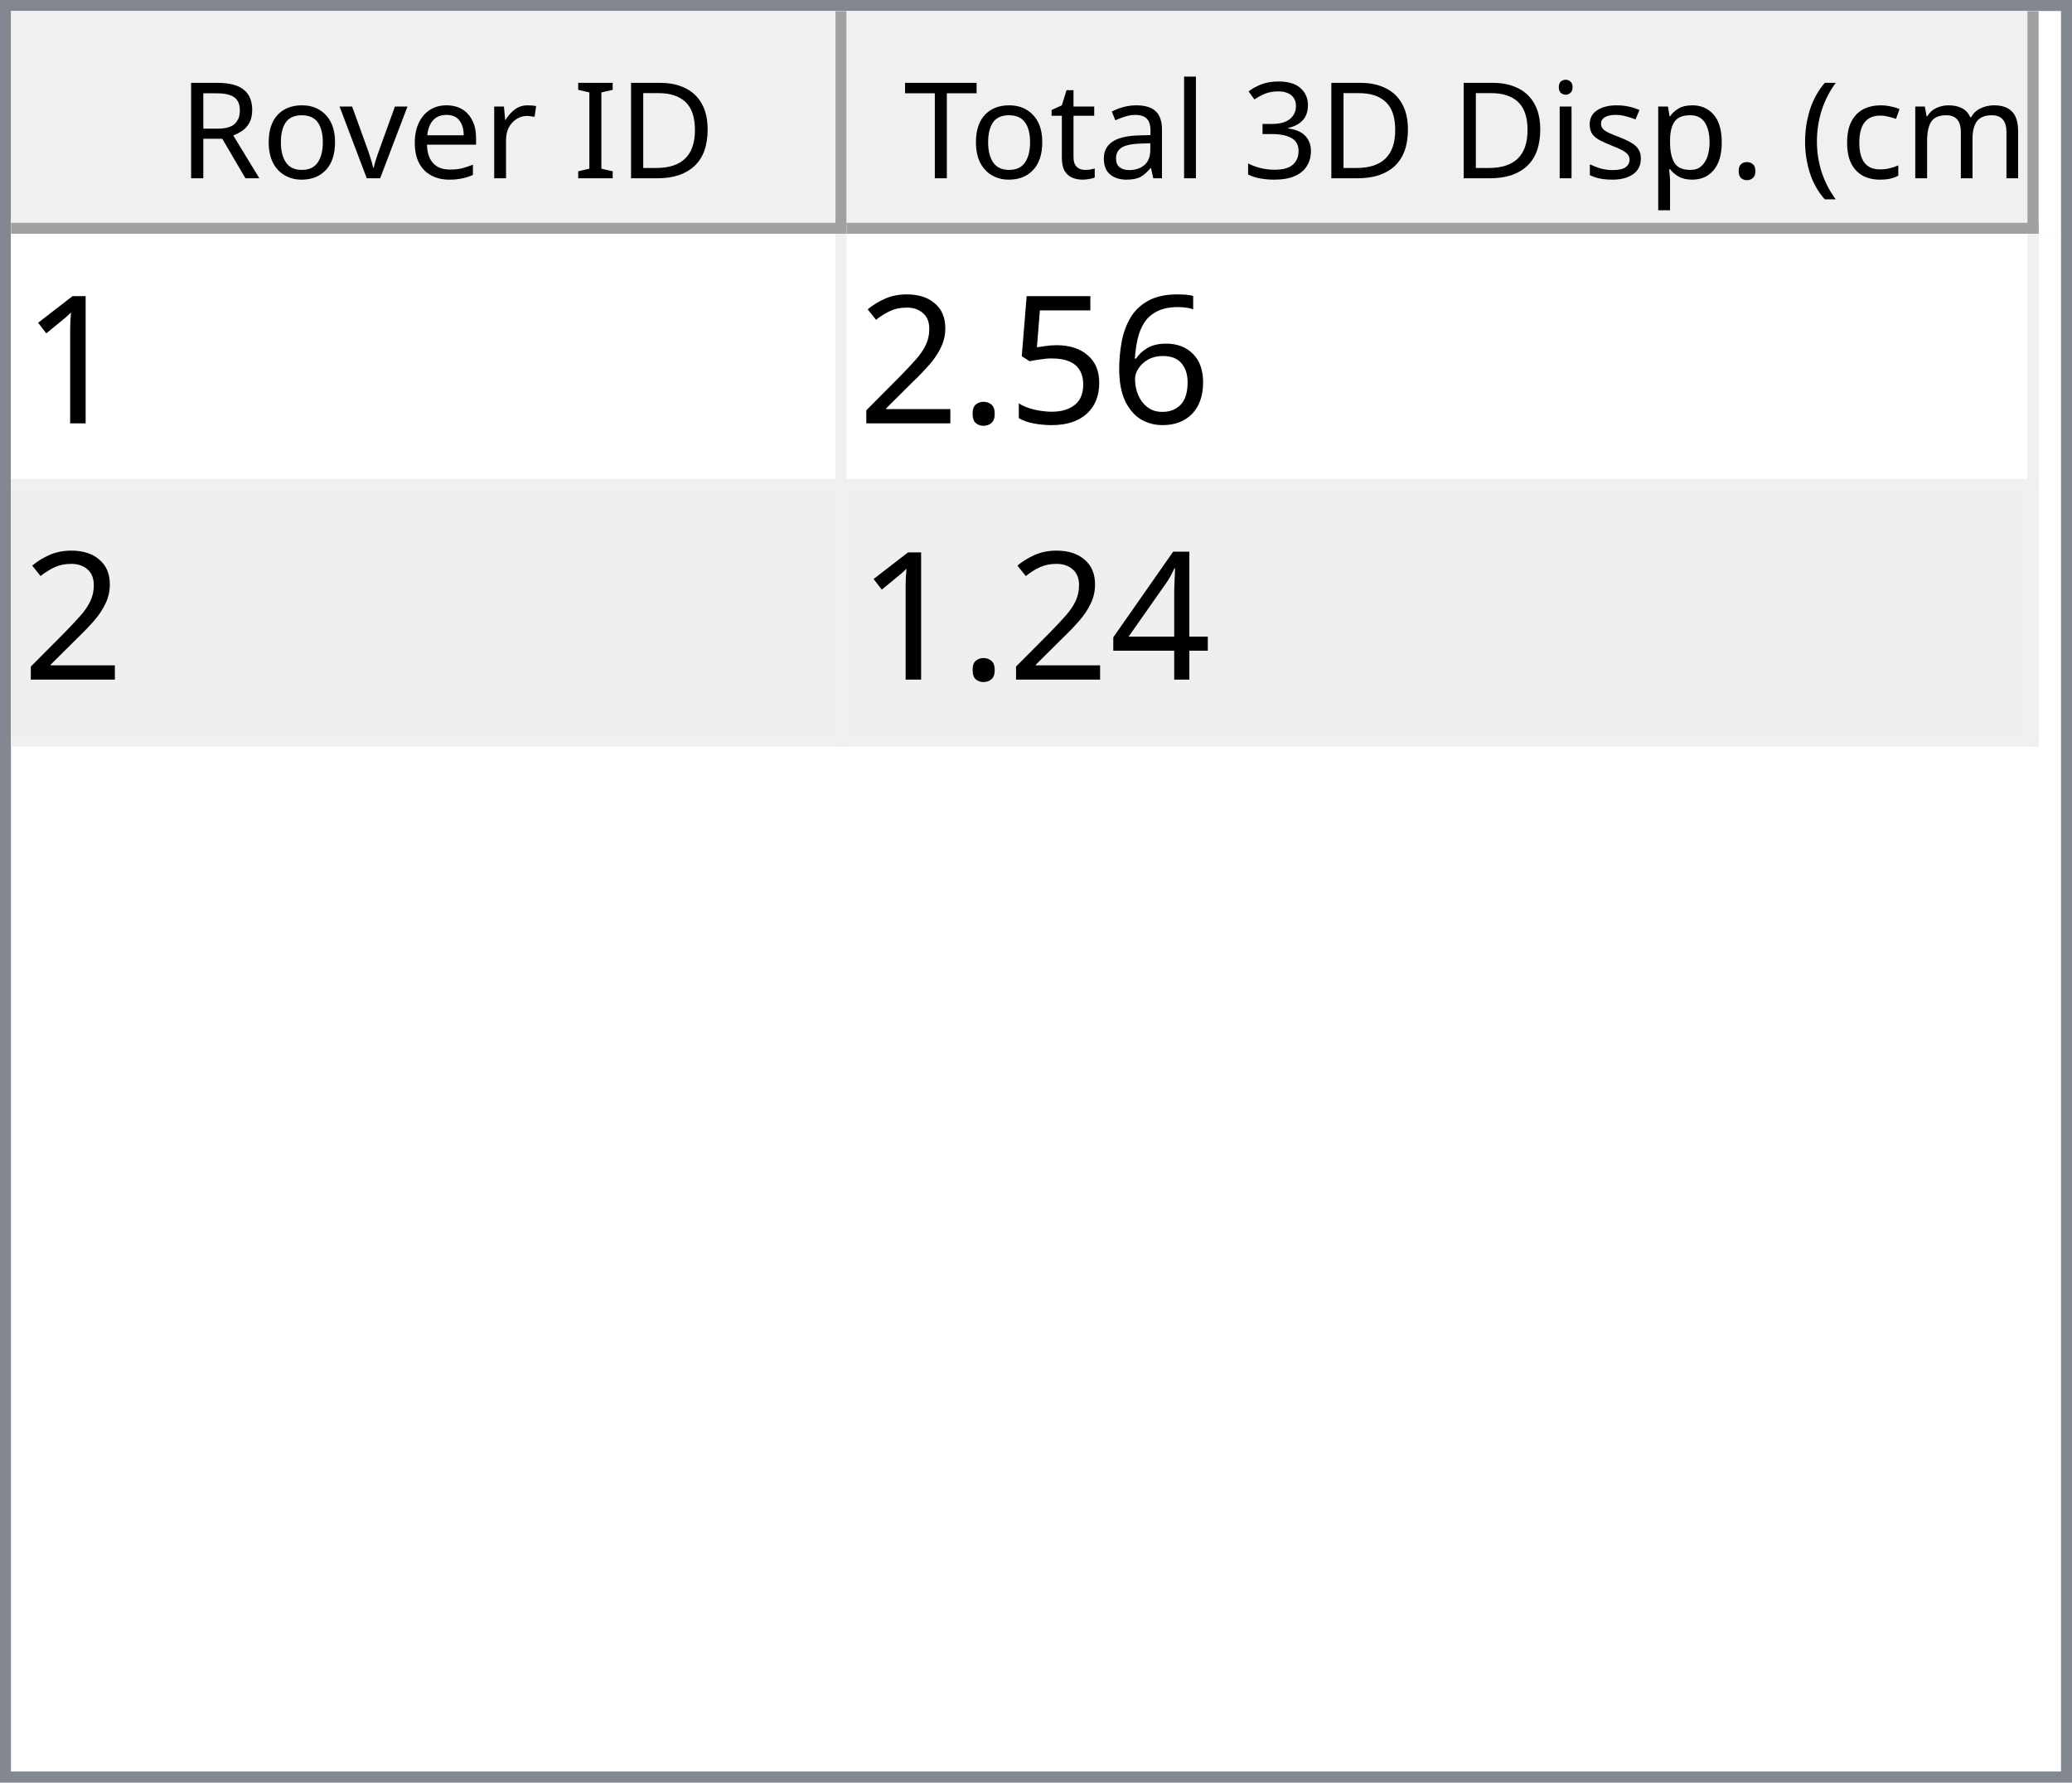
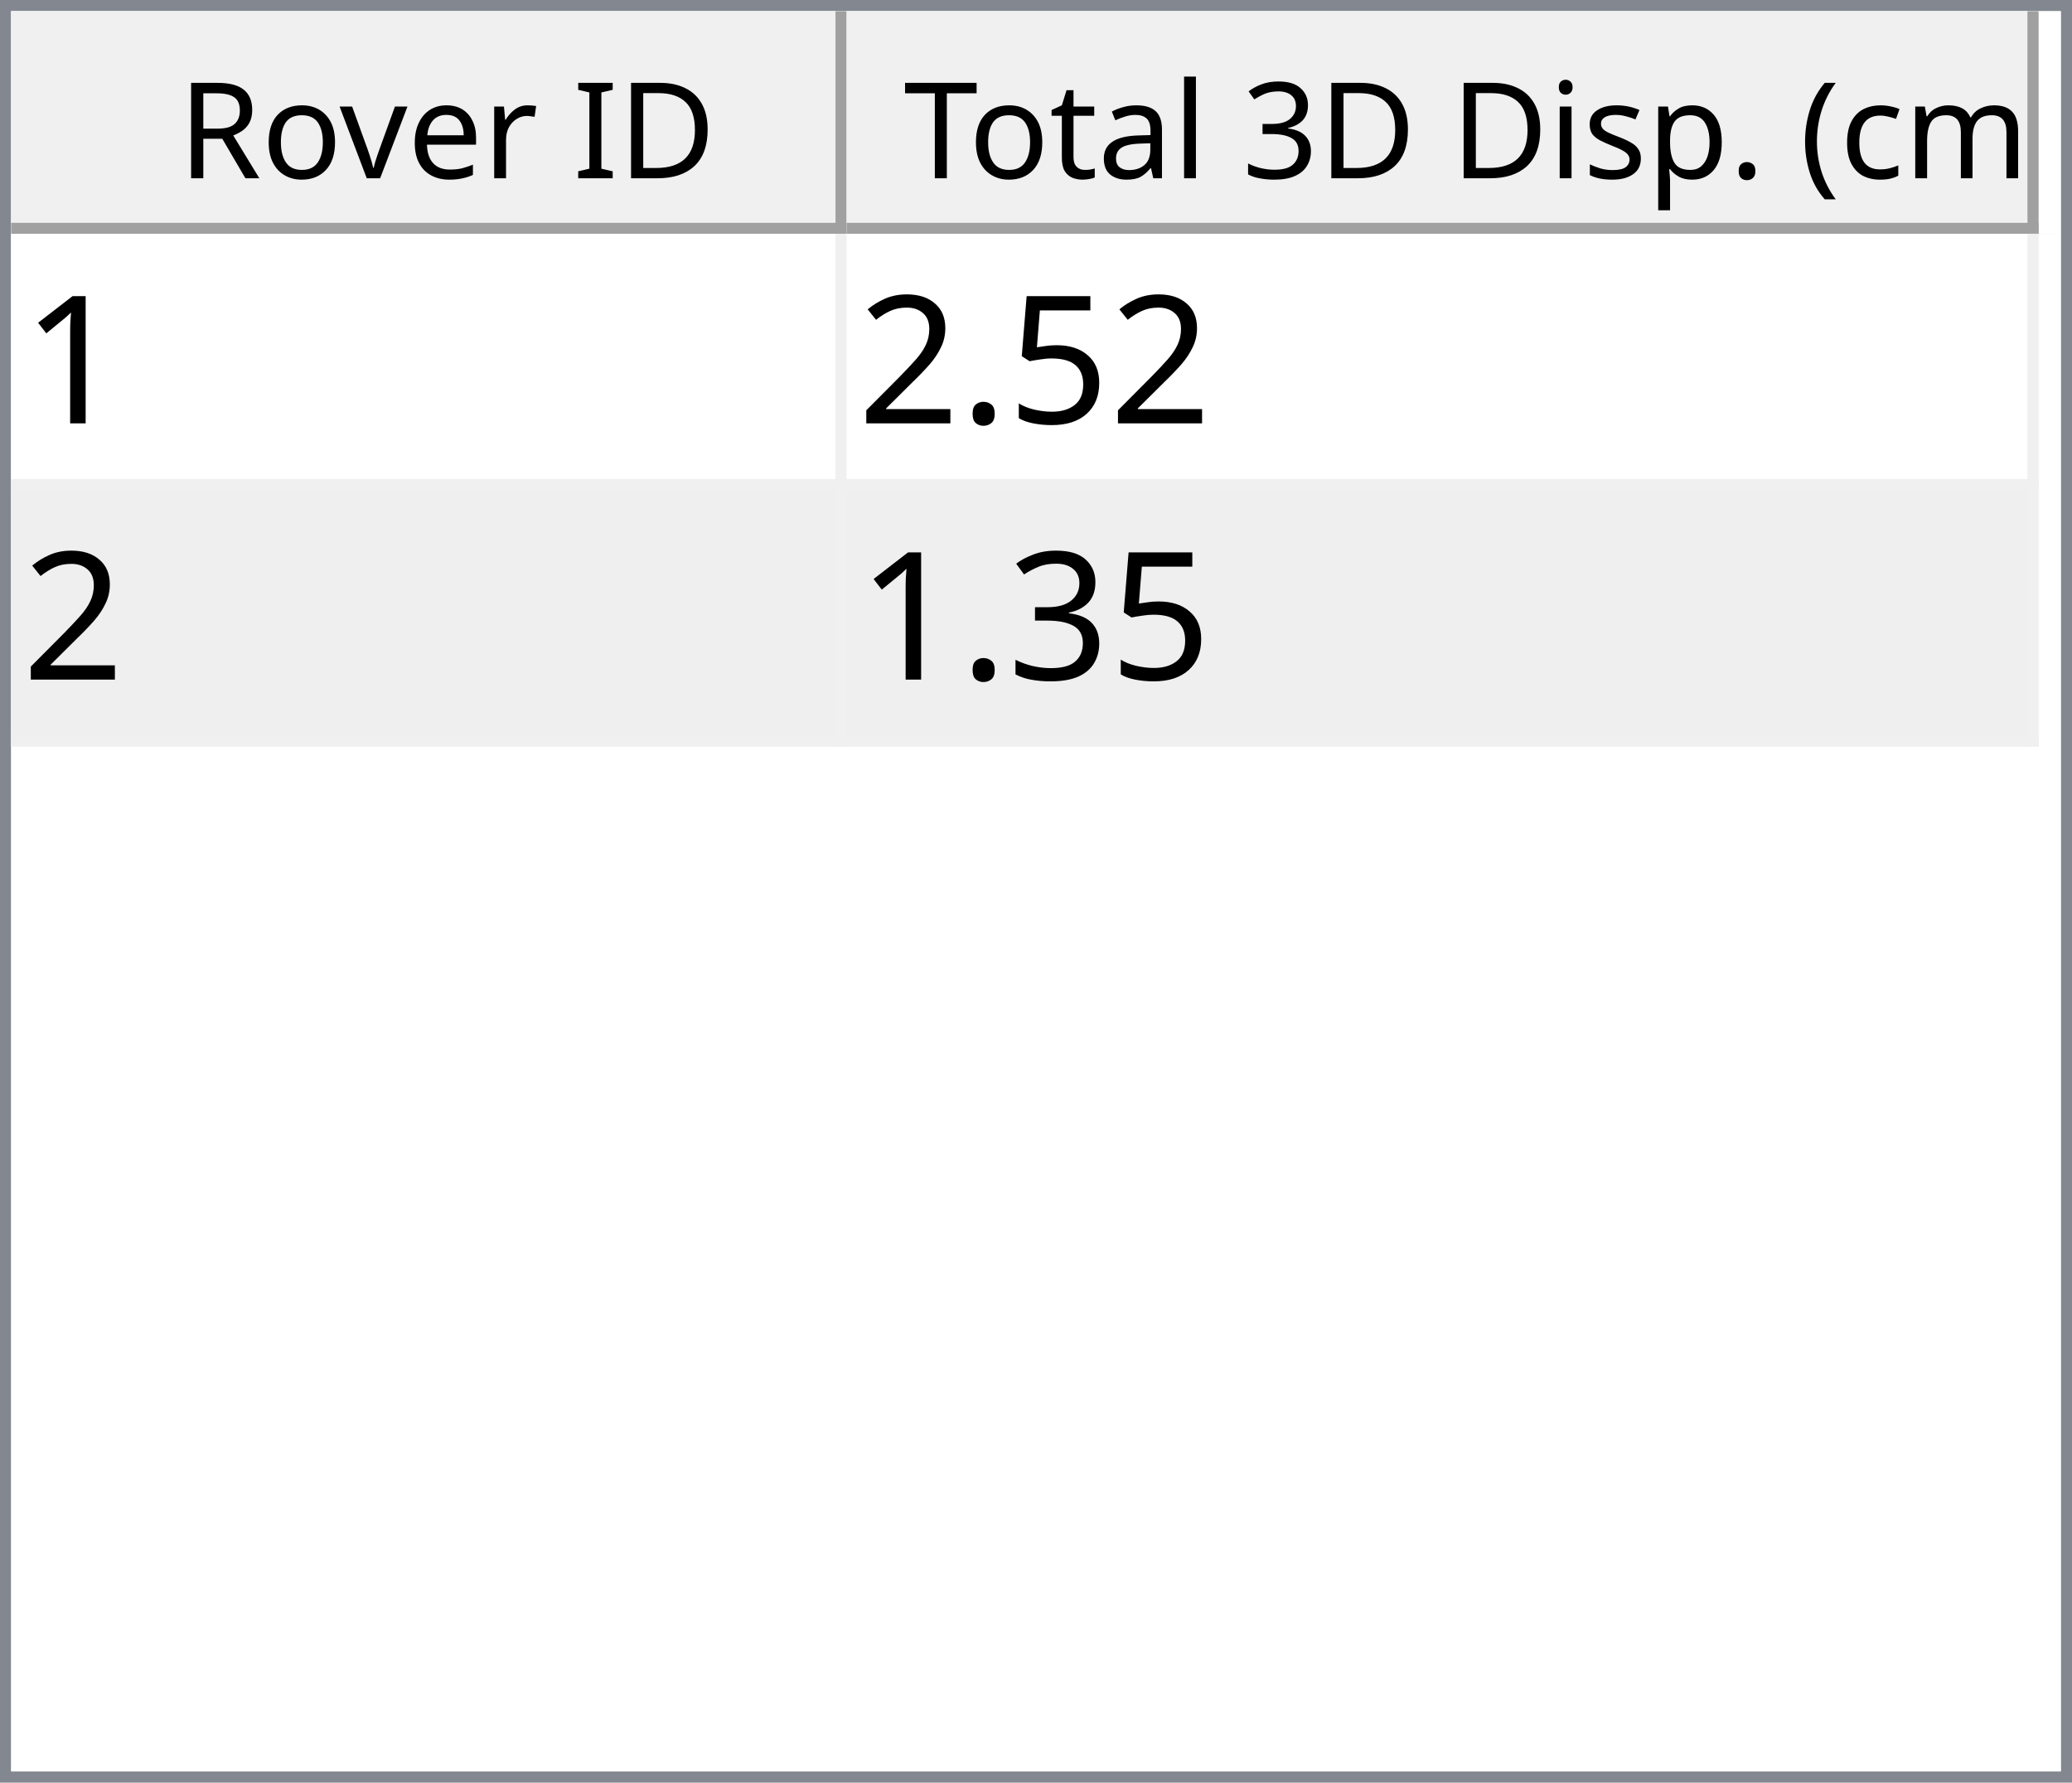
<svg xmlns="http://www.w3.org/2000/svg" style="fill-opacity:1; color-rendering:auto; color-interpolation:auto; text-rendering:auto; stroke:black; stroke-linecap:square; stroke-miterlimit:10; shape-rendering:auto; stroke-opacity:1; fill:black; stroke-dasharray:none; font-weight:normal; stroke-width:1; font-family:'Dialog'; font-style:normal; stroke-linejoin:miter; font-size:12px; stroke-dashoffset:0; image-rendering:auto;" width="186" height="160">
  <defs id="genericDefs" />
  <g>
    <defs id="defs1">
      <clipPath clipPathUnits="userSpaceOnUse" id="clipPath1">
        <path d="M0 0 L186 0 L186 160 L0 160 L0 0 Z" />
      </clipPath>
      <clipPath clipPathUnits="userSpaceOnUse" id="clipPath2">
        <path d="M0 0 L0 160 L186 160 L186 0 Z" />
      </clipPath>
      <clipPath clipPathUnits="userSpaceOnUse" id="clipPath3">
        <path d="M0 0 L0 20 L184 20 L184 0 Z" />
      </clipPath>
      <clipPath clipPathUnits="userSpaceOnUse" id="clipPath4">
        <path d="M0 0 L0 20 L75 20 L75 0 Z" />
      </clipPath>
      <clipPath clipPathUnits="userSpaceOnUse" id="clipPath5">
        <path d="M1 1 L1 19 L74 19 L74 1 Z" />
      </clipPath>
      <clipPath clipPathUnits="userSpaceOnUse" id="clipPath6">
        <path d="M0 0 L0 18 L73 18 L73 0 Z" />
      </clipPath>
      <clipPath clipPathUnits="userSpaceOnUse" id="clipPath7">
        <path d="M-0.5 -0.5 L-0.5 19.5 L74.5 19.5 L74.5 -0.5 Z" />
      </clipPath>
      <clipPath clipPathUnits="userSpaceOnUse" id="clipPath8">
        <path d="M0 0 L0 20 L107 20 L107 0 Z" />
      </clipPath>
      <clipPath clipPathUnits="userSpaceOnUse" id="clipPath9">
        <path d="M1 1 L1 19 L106 19 L106 1 Z" />
      </clipPath>
      <clipPath clipPathUnits="userSpaceOnUse" id="clipPath10">
        <path d="M0 0 L0 18 L105 18 L105 0 Z" />
      </clipPath>
      <clipPath clipPathUnits="userSpaceOnUse" id="clipPath11">
        <path d="M-0.5 -0.5 L-0.5 19.5 L106.5 19.5 L106.5 -0.5 Z" />
      </clipPath>
      <clipPath clipPathUnits="userSpaceOnUse" id="clipPath12">
        <path d="M0 0 L0 138 L184 138 L184 0 Z" />
      </clipPath>
      <clipPath clipPathUnits="userSpaceOnUse" id="clipPath13">
        <path d="M0 0 L0 46 L182 46 L182 0 Z" />
      </clipPath>
      <clipPath clipPathUnits="userSpaceOnUse" id="clipPath14">
        <path d="M-0.5 -0.5 L-0.5 45.5 L181.5 45.5 L181.5 -0.5 Z" />
      </clipPath>
      <clipPath clipPathUnits="userSpaceOnUse" id="clipPath15">
        <path d="M0 0 L0 22 L74 22 L74 0 Z" />
      </clipPath>
      <clipPath clipPathUnits="userSpaceOnUse" id="clipPath16">
        <path d="M0 0 L0 22 L106 22 L106 0 Z" />
      </clipPath>
      <font horiz-adv-x="64.551" id="font1">
        <font-face ascent="107.91" descent="25.098" units-per-em="100" style="font-style:normal; font-family:Segoe UI; font-weight:normal;" />
        <missing-glyph horiz-adv-x="64.551" d="M8.109 0 L8.109 68.266 L56.453 68.266 L56.453 0 L8.109 0 ZM15.328 7.234 L49.219 7.234 L49.219 61.031 L15.328 61.031 L15.328 7.234 Z" />
        <glyph unicode="D" horiz-adv-x="70.117" d="M9.188 0 L9.188 70.016 L28.516 70.016 Q65.531 70.016 65.531 35.891 Q65.531 19.672 55.25 9.836 Q44.969 0 27.734 0 L9.188 0 ZM17.391 62.594 L17.391 7.422 L27.828 7.422 Q41.609 7.422 49.273 14.797 Q56.938 22.172 56.938 35.688 Q56.938 62.594 28.328 62.594 L17.391 62.594 Z" />
        <glyph unicode="I" horiz-adv-x="26.611" d="M17.391 0 L9.188 0 L9.188 70.016 L17.391 70.016 L17.391 0 Z" />
        <glyph unicode=" " horiz-adv-x="27.393" d="" />
        <glyph unicode="r" horiz-adv-x="34.766" d="M34.188 41.891 Q32.078 43.5 28.125 43.5 Q23 43.5 19.555 38.672 Q16.109 33.844 16.109 25.484 L16.109 0 L8.109 0 L8.109 50 L16.109 50 L16.109 39.703 L16.312 39.703 Q18.016 44.969 21.531 47.922 Q25.047 50.875 29.391 50.875 Q32.516 50.875 34.188 50.203 L34.188 41.891 Z" />
        <glyph unicode="e" horiz-adv-x="52.295" d="M48.297 23 L12.984 23 Q13.188 14.656 17.484 10.109 Q21.781 5.562 29.297 5.562 Q37.75 5.562 44.828 11.141 L44.828 3.609 Q38.234 -1.172 27.391 -1.172 Q16.797 -1.172 10.742 5.641 Q4.688 12.453 4.688 24.812 Q4.688 36.469 11.305 43.82 Q17.922 51.172 27.734 51.172 Q37.547 51.172 42.922 44.828 Q48.297 38.484 48.297 27.203 L48.297 23 ZM40.094 29.781 Q40.047 36.719 36.75 40.578 Q33.453 44.438 27.594 44.438 Q21.922 44.438 17.969 40.383 Q14.016 36.328 13.094 29.781 L40.094 29.781 Z" />
        <glyph unicode="v" horiz-adv-x="47.9" d="M47.406 50 L27.484 0 L19.625 0 L0.688 50 L9.469 50 L22.172 13.672 Q23.578 9.672 23.922 6.688 L24.125 6.688 Q24.609 10.453 25.688 13.484 L38.969 50 L47.406 50 Z" />
        <glyph unicode="o" horiz-adv-x="58.594" d="M29 -1.172 Q17.922 -1.172 11.305 5.836 Q4.688 12.844 4.688 24.422 Q4.688 37.016 11.57 44.094 Q18.453 51.172 30.172 51.172 Q41.359 51.172 47.633 44.289 Q53.906 37.406 53.906 25.203 Q53.906 13.234 47.141 6.031 Q40.375 -1.172 29 -1.172 ZM29.594 44.438 Q21.875 44.438 17.383 39.188 Q12.891 33.938 12.891 24.703 Q12.891 15.828 17.43 10.695 Q21.969 5.562 29.594 5.562 Q37.359 5.562 41.531 10.594 Q45.703 15.625 45.703 24.906 Q45.703 34.281 41.531 39.359 Q37.359 44.438 29.594 44.438 Z" />
        <glyph unicode="R" horiz-adv-x="59.814" d="M59.375 0 L49.609 0 L37.891 19.625 Q36.281 22.359 34.766 24.289 Q33.25 26.219 31.664 27.438 Q30.078 28.656 28.25 29.219 Q26.422 29.781 24.125 29.781 L17.391 29.781 L17.391 0 L9.188 0 L9.188 70.016 L30.078 70.016 Q34.672 70.016 38.555 68.867 Q42.438 67.719 45.289 65.375 Q48.141 63.031 49.758 59.547 Q51.375 56.062 51.375 51.375 Q51.375 47.703 50.273 44.656 Q49.172 41.609 47.148 39.211 Q45.125 36.812 42.266 35.133 Q39.406 33.453 35.844 32.516 L35.844 32.328 Q37.594 31.547 38.891 30.547 Q40.188 29.547 41.359 28.18 Q42.531 26.812 43.68 25.078 Q44.828 23.344 46.234 21.047 L59.375 0 ZM17.391 62.594 L17.391 37.203 L28.516 37.203 Q31.594 37.203 34.203 38.133 Q36.812 39.062 38.719 40.797 Q40.625 42.531 41.703 45.047 Q42.781 47.562 42.781 50.688 Q42.781 56.297 39.141 59.445 Q35.5 62.594 28.609 62.594 L17.391 62.594 Z" />
        <glyph unicode=")" horiz-adv-x="30.176" d="M8.297 -15.922 L1.172 -15.922 Q16.406 2.344 16.406 26.812 Q16.406 51.469 1.078 70.016 L8.297 70.016 Q23.531 52.156 23.531 26.703 Q23.531 1.375 8.297 -15.922 Z" />
        <glyph unicode="m" horiz-adv-x="86.133" d="M79.109 0 L71.094 0 L71.094 28.719 Q71.094 37.016 68.531 40.727 Q65.969 44.438 59.906 44.438 Q54.781 44.438 51.195 39.75 Q47.609 35.062 47.609 28.516 L47.609 0 L39.594 0 L39.594 29.688 Q39.594 44.438 28.219 44.438 Q22.953 44.438 19.531 40.016 Q16.109 35.594 16.109 28.516 L16.109 0 L8.109 0 L8.109 50 L16.109 50 L16.109 42.094 L16.312 42.094 Q21.625 51.172 31.844 51.172 Q36.969 51.172 40.773 48.312 Q44.578 45.453 46 40.828 Q51.562 51.172 62.594 51.172 Q79.109 51.172 79.109 30.812 L79.109 0 Z" />
        <glyph unicode="c" horiz-adv-x="46.191" d="M42.188 2.297 Q36.422 -1.172 28.516 -1.172 Q17.828 -1.172 11.258 5.789 Q4.688 12.75 4.688 23.828 Q4.688 36.188 11.766 43.68 Q18.844 51.172 30.672 51.172 Q37.25 51.172 42.281 48.734 L42.281 40.531 Q36.719 44.438 30.375 44.438 Q22.703 44.438 17.797 38.945 Q12.891 33.453 12.891 24.516 Q12.891 15.719 17.508 10.641 Q22.125 5.562 29.891 5.562 Q36.422 5.562 42.188 9.906 L42.188 2.297 Z" />
        <glyph unicode="(" horiz-adv-x="30.176" d="M29.109 -15.922 L21.969 -15.922 Q6.844 1.375 6.844 26.703 Q6.844 52.156 21.969 70.016 L29.203 70.016 Q13.875 51.469 13.875 26.812 Q13.875 2.344 29.109 -15.922 Z" />
        <glyph unicode="." horiz-adv-x="21.68" d="M10.891 -1.078 Q8.641 -1.078 7.055 0.539 Q5.469 2.156 5.469 4.391 Q5.469 6.641 7.055 8.273 Q8.641 9.906 10.891 9.906 Q13.188 9.906 14.797 8.273 Q16.406 6.641 16.406 4.391 Q16.406 2.156 14.797 0.539 Q13.188 -1.078 10.891 -1.078 Z" />
        <glyph unicode="p" horiz-adv-x="58.789" d="M16.312 7.234 L16.109 7.234 L16.109 -23 L8.109 -23 L8.109 50 L16.109 50 L16.109 41.219 L16.312 41.219 Q22.219 51.172 33.594 51.172 Q43.266 51.172 48.688 44.461 Q54.109 37.75 54.109 26.469 Q54.109 13.922 48 6.375 Q41.891 -1.172 31.297 -1.172 Q21.578 -1.172 16.312 7.234 ZM16.109 27.391 L16.109 20.406 Q16.109 14.203 20.141 9.883 Q24.172 5.562 30.375 5.562 Q37.641 5.562 41.773 11.133 Q45.906 16.703 45.906 26.609 Q45.906 34.969 42.047 39.703 Q38.188 44.438 31.594 44.438 Q24.609 44.438 20.359 39.578 Q16.109 34.719 16.109 27.391 Z" />
        <glyph unicode="s" horiz-adv-x="42.432" d="M5.078 1.812 L5.078 10.406 Q11.625 5.562 19.484 5.562 Q30.031 5.562 30.031 12.594 Q30.031 14.594 29.125 15.992 Q28.219 17.391 26.68 18.461 Q25.141 19.531 23.07 20.383 Q21 21.234 18.609 22.172 Q15.281 23.484 12.766 24.828 Q10.25 26.172 8.57 27.859 Q6.891 29.547 6.031 31.695 Q5.172 33.844 5.172 36.719 Q5.172 40.234 6.789 42.945 Q8.406 45.656 11.086 47.484 Q13.766 49.312 17.211 50.242 Q20.656 51.172 24.312 51.172 Q30.812 51.172 35.938 48.922 L35.938 40.828 Q30.422 44.438 23.25 44.438 Q21 44.438 19.195 43.922 Q17.391 43.406 16.094 42.477 Q14.797 41.547 14.086 40.258 Q13.375 38.969 13.375 37.406 Q13.375 35.453 14.086 34.133 Q14.797 32.812 16.164 31.789 Q17.531 30.766 19.484 29.938 Q21.438 29.109 23.922 28.125 Q27.25 26.859 29.883 25.516 Q32.516 24.172 34.375 22.484 Q36.234 20.797 37.234 18.602 Q38.234 16.406 38.234 13.375 Q38.234 9.672 36.602 6.938 Q34.969 4.203 32.234 2.398 Q29.5 0.594 25.93 -0.289 Q22.359 -1.172 18.453 -1.172 Q10.75 -1.172 5.078 1.812 Z" />
        <glyph unicode="i" horiz-adv-x="24.219" d="M12.203 62.703 Q10.062 62.703 8.547 64.164 Q7.031 65.625 7.031 67.875 Q7.031 70.125 8.547 71.609 Q10.062 73.094 12.203 73.094 Q14.406 73.094 15.945 71.609 Q17.484 70.125 17.484 67.875 Q17.484 65.719 15.945 64.211 Q14.406 62.703 12.203 62.703 ZM16.109 0 L8.109 0 L8.109 50 L16.109 50 L16.109 0 Z" />
        <glyph unicode="3" horiz-adv-x="53.906" d="M46.531 19.828 Q46.531 15.094 44.75 11.211 Q42.969 7.328 39.719 4.57 Q36.469 1.812 31.93 0.297 Q27.391 -1.219 21.922 -1.219 Q11.922 -1.219 6 2.594 L6 11.188 Q13.094 5.609 22.219 5.609 Q25.875 5.609 28.828 6.539 Q31.781 7.469 33.906 9.227 Q36.031 10.984 37.18 13.477 Q38.328 15.969 38.328 19.094 Q38.328 32.812 18.797 32.812 L12.984 32.812 L12.984 39.594 L18.5 39.594 Q35.797 39.594 35.797 52.484 Q35.797 64.406 22.609 64.406 Q15.188 64.406 8.688 59.422 L8.688 67.188 Q15.375 71.188 24.609 71.188 Q29 71.188 32.57 69.969 Q36.141 68.75 38.68 66.555 Q41.219 64.359 42.609 61.281 Q44 58.203 44 54.5 Q44 40.672 30.031 36.719 L30.031 36.531 Q33.594 36.141 36.625 34.797 Q39.656 33.453 41.852 31.305 Q44.047 29.156 45.289 26.25 Q46.531 23.344 46.531 19.828 Z" />
        <glyph unicode="l" horiz-adv-x="24.219" d="M16.109 0 L8.109 0 L8.109 74.031 L16.109 74.031 L16.109 0 Z" />
        <glyph unicode="a" horiz-adv-x="50.879" d="M43.891 0 L35.891 0 L35.891 7.812 L35.688 7.812 Q30.469 -1.172 20.312 -1.172 Q12.844 -1.172 8.617 2.781 Q4.391 6.734 4.391 13.281 Q4.391 27.297 20.906 29.594 L35.891 31.688 Q35.891 44.438 25.594 44.438 Q16.547 44.438 9.281 38.281 L9.281 46.484 Q16.656 51.172 26.266 51.172 Q43.891 51.172 43.891 32.516 L43.891 0 ZM35.891 25.297 L23.828 23.641 Q18.266 22.859 15.43 20.875 Q12.594 18.891 12.594 13.875 Q12.594 10.203 15.211 7.883 Q17.828 5.562 22.172 5.562 Q28.125 5.562 32.008 9.742 Q35.891 13.922 35.891 20.312 L35.891 25.297 Z" />
        <glyph unicode="t" horiz-adv-x="33.887" d="M31.297 0.484 Q28.469 -1.078 23.828 -1.078 Q10.688 -1.078 10.688 13.578 L10.688 43.172 L2.094 43.172 L2.094 50 L10.688 50 L10.688 62.203 L18.703 64.797 L18.703 50 L31.297 50 L31.297 43.172 L18.703 43.172 L18.703 14.984 Q18.703 9.969 20.414 7.82 Q22.125 5.672 26.078 5.672 Q29.109 5.672 31.297 7.328 L31.297 0.484 Z" />
        <glyph unicode="T" horiz-adv-x="52.393" d="M50.594 62.594 L30.375 62.594 L30.375 0 L22.172 0 L22.172 62.594 L2 62.594 L2 70.016 L50.594 70.016 L50.594 62.594 Z" />
      </font>
      <font horiz-adv-x="75.0" id="font2">
        <font-face ascent="100.537" descent="21.973" units-per-em="100" style="font-style:normal; font-family:sans-serif; font-weight:normal;" />
        <missing-glyph horiz-adv-x="75.0" d="M12.5 0 L12.5 62.5 L62.5 62.5 L62.5 0 L12.5 0 ZM14.062 1.562 L60.938 1.562 L60.938 60.938 L14.062 60.938 L14.062 1.562 Z" />
        <glyph unicode="1" horiz-adv-x="55.615" d="M37.25 0 L28.469 0 L28.469 56 Q25.297 52.984 20.141 49.953 Q14.984 46.922 10.891 45.406 L10.891 53.906 Q18.266 57.375 23.781 62.305 Q29.297 67.234 31.594 71.875 L37.25 71.875 L37.25 0 Z" />
-         <glyph unicode="6" horiz-adv-x="55.615" d="M49.75 54.047 L41.016 53.375 Q39.844 58.547 37.703 60.891 Q34.125 64.656 28.906 64.656 Q24.703 64.656 21.531 62.312 Q17.391 59.281 14.992 53.469 Q12.594 47.656 12.5 36.922 Q15.672 41.75 20.266 44.094 Q24.859 46.438 29.891 46.438 Q38.672 46.438 44.852 39.969 Q51.031 33.5 51.031 23.25 Q51.031 16.5 48.125 10.719 Q45.219 4.938 40.141 1.859 Q35.062 -1.219 28.609 -1.219 Q17.625 -1.219 10.695 6.859 Q3.766 14.938 3.766 33.5 Q3.766 54.25 11.422 63.672 Q18.109 71.875 29.438 71.875 Q37.891 71.875 43.289 67.141 Q48.688 62.406 49.75 54.047 ZM13.875 23.188 Q13.875 18.656 15.797 14.508 Q17.719 10.359 21.188 8.18 Q24.656 6 28.469 6 Q34.031 6 38.039 10.492 Q42.047 14.984 42.047 22.703 Q42.047 30.125 38.086 34.398 Q34.125 38.672 28.125 38.672 Q22.172 38.672 18.023 34.398 Q13.875 30.125 13.875 23.188 Z" />
        <glyph unicode="5" horiz-adv-x="55.615" d="M4.156 18.75 L13.375 19.531 Q14.406 12.797 18.141 9.398 Q21.875 6 27.156 6 Q33.5 6 37.891 10.789 Q42.281 15.578 42.281 23.484 Q42.281 31 38.062 35.352 Q33.844 39.703 27 39.703 Q22.75 39.703 19.336 37.773 Q15.922 35.844 13.969 32.766 L5.719 33.844 L12.641 70.609 L48.25 70.609 L48.25 62.203 L19.672 62.203 L15.828 42.969 Q22.266 47.469 29.344 47.469 Q38.719 47.469 45.164 40.969 Q51.609 34.469 51.609 24.266 Q51.609 14.547 45.953 7.469 Q39.062 -1.219 27.156 -1.219 Q17.391 -1.219 11.211 4.25 Q5.031 9.719 4.156 18.75 Z" />
        <glyph unicode="." horiz-adv-x="27.783" d="M9.078 0 L9.078 10.016 L19.094 10.016 L19.094 0 L9.078 0 Z" />
        <glyph unicode="2" horiz-adv-x="55.615" d="M50.344 8.453 L50.344 0 L3.031 0 Q2.938 3.172 4.047 6.109 Q5.859 10.938 9.836 15.625 Q13.812 20.312 21.344 26.469 Q33.016 36.031 37.117 41.625 Q41.219 47.219 41.219 52.203 Q41.219 57.422 37.477 61.008 Q33.734 64.594 27.734 64.594 Q21.391 64.594 17.578 60.789 Q13.766 56.984 13.719 50.25 L4.688 51.172 Q5.609 61.281 11.664 66.578 Q17.719 71.875 27.938 71.875 Q38.234 71.875 44.242 66.164 Q50.25 60.453 50.25 52 Q50.25 47.703 48.492 43.555 Q46.734 39.406 42.656 34.812 Q38.578 30.219 29.109 22.219 Q21.188 15.578 18.945 13.211 Q16.703 10.844 15.234 8.453 L50.344 8.453 Z" />
-         <glyph unicode="4" horiz-adv-x="55.615" d="M32.328 0 L32.328 17.141 L1.266 17.141 L1.266 25.203 L33.938 71.578 L41.109 71.578 L41.109 25.203 L50.781 25.203 L50.781 17.141 L41.109 17.141 L41.109 0 L32.328 0 ZM32.328 25.203 L32.328 57.469 L9.906 25.203 L32.328 25.203 Z" />
+         <glyph unicode="3" horiz-adv-x="55.615" d="M4.203 18.891 L12.984 20.062 Q14.5 12.594 18.141 9.297 Q21.781 6 27 6 Q33.203 6 37.477 10.297 Q41.75 14.594 41.75 20.953 Q41.75 27 37.797 30.93 Q33.844 34.859 27.734 34.859 Q25.25 34.859 21.531 33.891 L22.516 41.609 Q23.391 41.5 23.922 41.5 Q29.547 41.5 34.039 44.43 Q38.531 47.359 38.531 53.469 Q38.531 58.297 35.258 61.477 Q31.984 64.656 26.812 64.656 Q21.688 64.656 18.266 61.43 Q14.844 58.203 13.875 51.766 L5.078 53.328 Q6.688 62.156 12.398 67.016 Q18.109 71.875 26.609 71.875 Q32.469 71.875 37.398 69.359 Q42.328 66.844 44.945 62.5 Q47.562 58.156 47.562 53.266 Q47.562 48.641 45.07 44.828 Q42.578 41.016 37.703 38.766 Q44.047 37.312 47.562 32.695 Q51.078 28.078 51.078 21.141 Q51.078 11.766 44.242 5.25 Q37.406 -1.266 26.953 -1.266 Q17.531 -1.266 11.305 4.352 Q5.078 9.969 4.203 18.891 Z" />
      </font>
    </defs>
    <g style="fill:white; stroke:white;">
      <rect x="0" y="0" width="186" style="clip-path:url(#clipPath1); stroke:none;" height="160" />
    </g>
    <g style="fill:white; text-rendering:optimizeSpeed; color-rendering:optimizeSpeed; image-rendering:optimizeSpeed; shape-rendering:crispEdges; stroke:white; color-interpolation:sRGB;">
      <rect x="0" width="186" height="160" y="0" style="stroke:none;" />
      <path style="stroke:none;" d="M0 160 L186 160 L186 0 L0 0 Z" />
    </g>
    <g style="fill:rgb(240,240,240); font-family:'Segoe UI'; stroke:rgb(240,240,240);">
      <rect x="0" y="0" width="186" style="clip-path:url(#clipPath2); stroke:none;" height="160" />
    </g>
    <g style="fill:rgb(130,135,144); font-family:'Segoe UI'; stroke:rgb(130,135,144);">
      <path d="M0 0 L186 0 L186 160 L0 160 L0 0 ZM1 1 L185 1 L185 159 L1 159 L1 1 Z" style="fill-rule:evenodd; clip-path:url(#clipPath2); stroke:none;" />
    </g>
    <g style="fill:white; font-family:'Segoe UI'; stroke:white;" transform="translate(1,1)">
      <rect x="0" y="0" width="184" style="clip-path:url(#clipPath3); stroke:none;" height="20" />
    </g>
    <g style="fill:rgb(240,240,240); font-family:'Segoe UI'; stroke:rgb(240,240,240);" transform="translate(1,1)">
      <rect x="0" y="0" width="75" style="clip-path:url(#clipPath4); stroke:none;" height="20" />
    </g>
    <g style="font-family:'Segoe UI';" transform="translate(2,2)">
      <text x="14" xml:space="preserve" y="14" style="clip-path:url(#clipPath6); stroke:none;">Rover ID</text>
    </g>
    <g style="fill:rgb(160,160,160); font-family:'Segoe UI'; stroke:rgb(160,160,160); stroke-linejoin:bevel;" transform="translate(1.5,1.5)">
      <line x1="74" x2="74" y1="0" style="fill:none; clip-path:url(#clipPath7);" y2="19" />
    </g>
    <g style="fill:rgb(160,160,160); font-family:'Segoe UI'; stroke:rgb(160,160,160); stroke-linejoin:bevel;" transform="matrix(1,0,0,1,1,1) translate(0.5,0.5)">
      <line x1="0" x2="74" y1="19" style="fill:none; clip-path:url(#clipPath7);" y2="19" />
    </g>
    <g style="fill:rgb(240,240,240); font-family:'Segoe UI'; stroke:rgb(240,240,240);" transform="translate(76,1)">
      <rect x="0" y="0" width="107" style="clip-path:url(#clipPath8); stroke:none;" height="20" />
    </g>
    <g style="font-family:'Segoe UI';" transform="translate(77,2)">
      <text x="1" xml:space="preserve" y="14" style="clip-path:url(#clipPath10); stroke:none;"> Total 3D Disp. (cm)</text>
    </g>
    <g style="fill:rgb(160,160,160); font-family:'Segoe UI'; stroke:rgb(160,160,160); stroke-linejoin:bevel;" transform="translate(76.5,1.5)">
      <line x1="106" x2="106" y1="0" style="fill:none; clip-path:url(#clipPath11);" y2="19" />
    </g>
    <g style="fill:rgb(160,160,160); font-family:'Segoe UI'; stroke:rgb(160,160,160); stroke-linejoin:bevel;" transform="matrix(1,0,0,1,76,1) translate(0.5,0.5)">
      <line x1="0" x2="106" y1="19" style="fill:none; clip-path:url(#clipPath11);" y2="19" />
    </g>
    <g style="fill:white; font-family:'Segoe UI'; stroke:white;" transform="translate(1,21)">
      <rect x="0" y="0" width="184" style="clip-path:url(#clipPath12); stroke:none;" height="138" />
    </g>
    <g style="fill:rgb(240,240,240); font-size:16px; font-family:sans-serif; stroke:rgb(240,240,240);" transform="translate(1,21)">
      <rect x="0" y="0" width="182" style="clip-path:url(#clipPath13); stroke:none;" height="46" />
      <line transform="translate(0.5,0.5)" x1="0" x2="181" y1="22" style="clip-path:url(#clipPath14); fill:none; stroke-linejoin:bevel;" y2="22" />
    </g>
    <g transform="matrix(1,0,0,1,1,21) translate(0.5,0.5)" style="fill:rgb(240,240,240); font-size:16px; font-family:sans-serif; stroke:rgb(240,240,240); stroke-linejoin:bevel;">
      <line x1="0" x2="181" y1="45" style="fill:none; clip-path:url(#clipPath14);" y2="45" />
    </g>
    <g transform="matrix(1,0,0,1,1,21) translate(0.5,0.5)" style="fill:rgb(240,240,240); font-size:16px; font-family:sans-serif; stroke:rgb(240,240,240); stroke-linejoin:bevel;">
      <line x1="74" x2="74" y1="0" style="fill:none; clip-path:url(#clipPath14);" y2="45" />
    </g>
    <g transform="matrix(1,0,0,1,1,21) translate(0.5,0.5)" style="fill:rgb(240,240,240); font-size:16px; font-family:sans-serif; stroke:rgb(240,240,240); stroke-linejoin:bevel;">
      <line x1="181" x2="181" y1="0" style="fill:none; clip-path:url(#clipPath14);" y2="45" />
    </g>
    <g style="fill:white; font-size:16px; font-family:sans-serif; stroke:white;" transform="matrix(1,0,0,1,1,21)">
      <rect x="0" y="0" width="74" style="clip-path:url(#clipPath15); stroke:none;" height="22" />
      <text x="1" y="17" style="fill:black; clip-path:url(#clipPath15); stroke:none;" xml:space="preserve">1</text>
    </g>
    <g style="fill:white; font-size:16px; font-family:sans-serif; stroke:white;" transform="matrix(1,0,0,1,1,21) translate(75,0)">
      <rect x="0" y="0" width="106" style="clip-path:url(#clipPath16); stroke:none;" height="22" />
-       <text x="1" y="17" style="fill:black; clip-path:url(#clipPath16); stroke:none;" xml:space="preserve">2.56</text>
+       <text x="1" y="17" style="fill:black; clip-path:url(#clipPath16); stroke:none;" xml:space="preserve">2.52</text>
    </g>
    <g style="fill:rgb(239,239,239); font-size:16px; font-family:sans-serif; stroke:rgb(239,239,239);" transform="matrix(1,0,0,1,1,21) translate(0,23)">
      <rect x="0" y="0" width="74" style="clip-path:url(#clipPath15); stroke:none;" height="22" />
      <text x="1" y="17" style="fill:black; clip-path:url(#clipPath15); stroke:none;" xml:space="preserve">2</text>
    </g>
    <g style="fill:rgb(239,239,239); font-size:16px; font-family:sans-serif; stroke:rgb(239,239,239);" transform="matrix(1,0,0,1,1,21) translate(75,23)">
      <rect x="0" y="0" width="106" style="clip-path:url(#clipPath16); stroke:none;" height="22" />
-       <text x="1" y="17" style="fill:black; clip-path:url(#clipPath16); stroke:none;" xml:space="preserve">1.24</text>
+       <text x="1" y="17" style="fill:black; clip-path:url(#clipPath16); stroke:none;" xml:space="preserve">1.35</text>
    </g>
  </g>
</svg>
